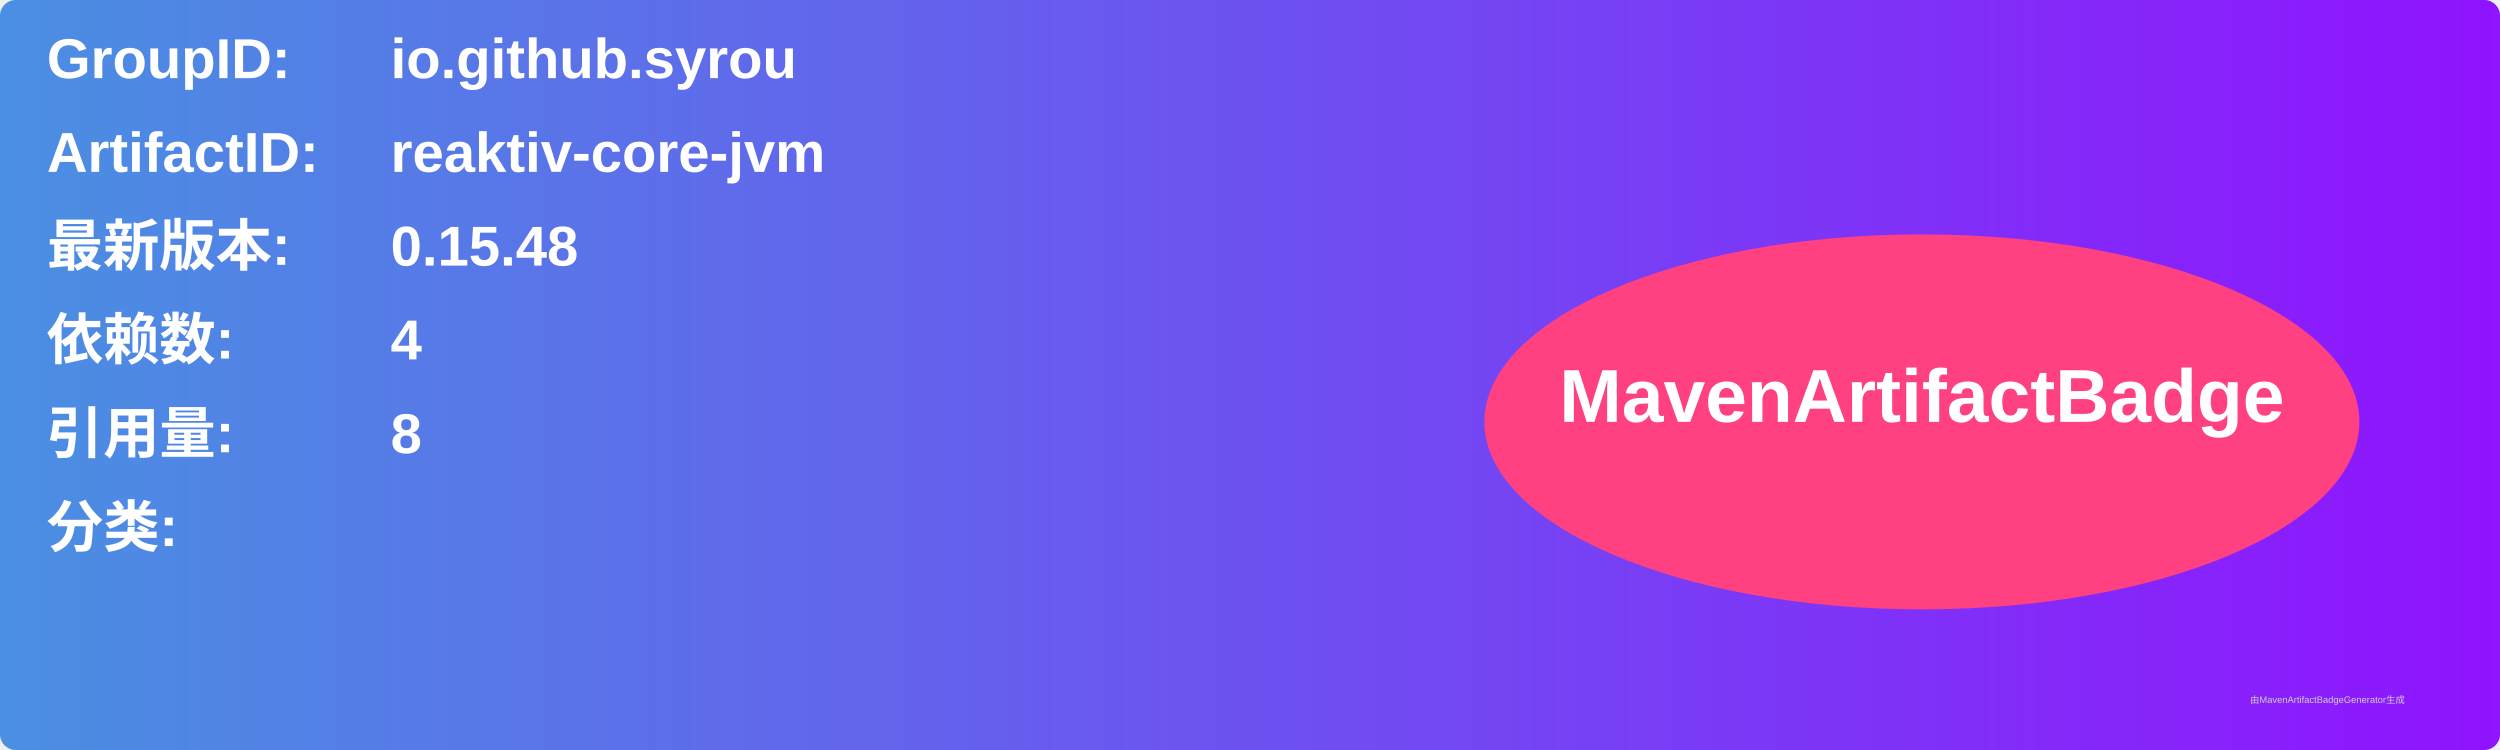
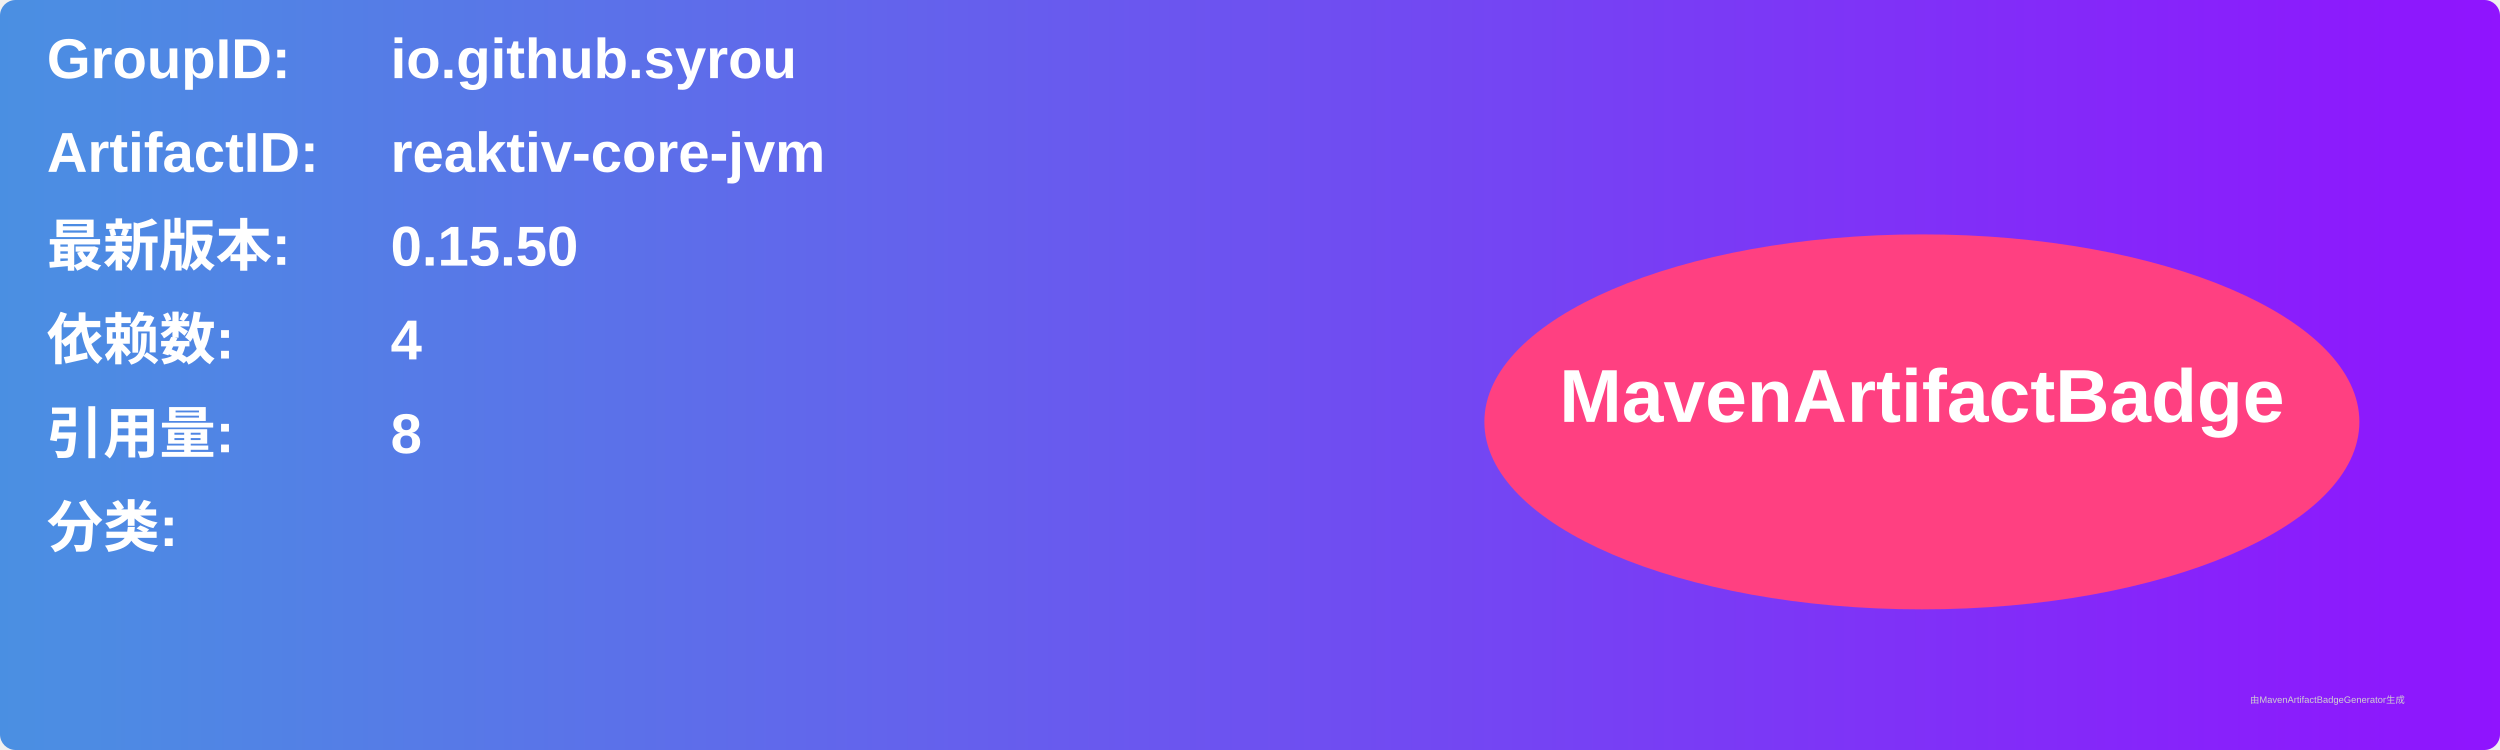
<svg xmlns="http://www.w3.org/2000/svg" width="800" height="240" viewBox="0 0 800 240">
  <linearGradient id="grad" x1="0%" y1="0%" x2="100%" y2="0%">
    <stop offset="0%" stop-color="#4a90e2" />
    <stop offset="100%" stop-color="#9013fe" />
  </linearGradient>
  <rect width="100%" height="100%" rx="5" ry="5" fill="url(#grad)" />
  <g transform="translate(15, 15)">
    <text x="0" y="10" font-family="Arial" font-size="18" fill="white" font-weight="bold" width="260">GroupID:</text>
    <text x="110" y="10" font-family="Arial" font-size="18" fill="white" font-weight="bold" width="460">io.github.syrou</text>
    <text x="0" y="40" font-family="Arial" font-size="18" fill="white" font-weight="bold" width="260">ArtifactID:</text>
    <text x="110" y="40" font-family="Arial" font-size="18" fill="white" font-weight="bold" width="460">reaktiv-core-jvm</text>
    <text x="0" y="70" font-family="Arial" font-size="18" fill="white" font-weight="bold">最新版本:</text>
    <text x="110" y="70" font-family="Arial" font-size="18" fill="white" font-weight="bold">
-       <tspan font-weight="bold">0.15.48</tspan>
+       <tspan font-weight="bold">0.15.50</tspan>
    </text>
    <text x="0" y="100" font-family="Arial" font-size="18" fill="white" font-weight="bold">依赖数: </text>
    <text x="110" y="100" font-family="Arial" font-size="18" fill="white">
      <tspan font-weight="bold">4</tspan>
    </text>
    <text x="0" y="130" font-family="Arial" font-size="18" fill="white" font-weight="bold">引用量: </text>
    <text x="110" y="130" font-family="Arial" font-size="18" fill="white">
      <tspan font-weight="bold">8</tspan>
    </text>
    <text x="0" y="160" font-family="Arial" font-size="18" fill="white" font-weight="bold">分类:</text>
    <text x="10" y="190" font-family="Arial" font-size="10" fill="white">
      <tspan font-weight="bold" />
    </text>
    <ellipse cx="600" cy="120" rx="140" ry="60" fill="#ff4081" />
    <text x="600" y="120" text-anchor="middle" font-family="Arial" font-size="24" fill="white" font-weight="bold">MavenArtifactBadge</text>
  </g>
  <text x="720" y="225" font-family="Arial" font-size="3" fill="#d0d0d0">由MavenArtifactBadgeGenerator生成</text>
</svg>
